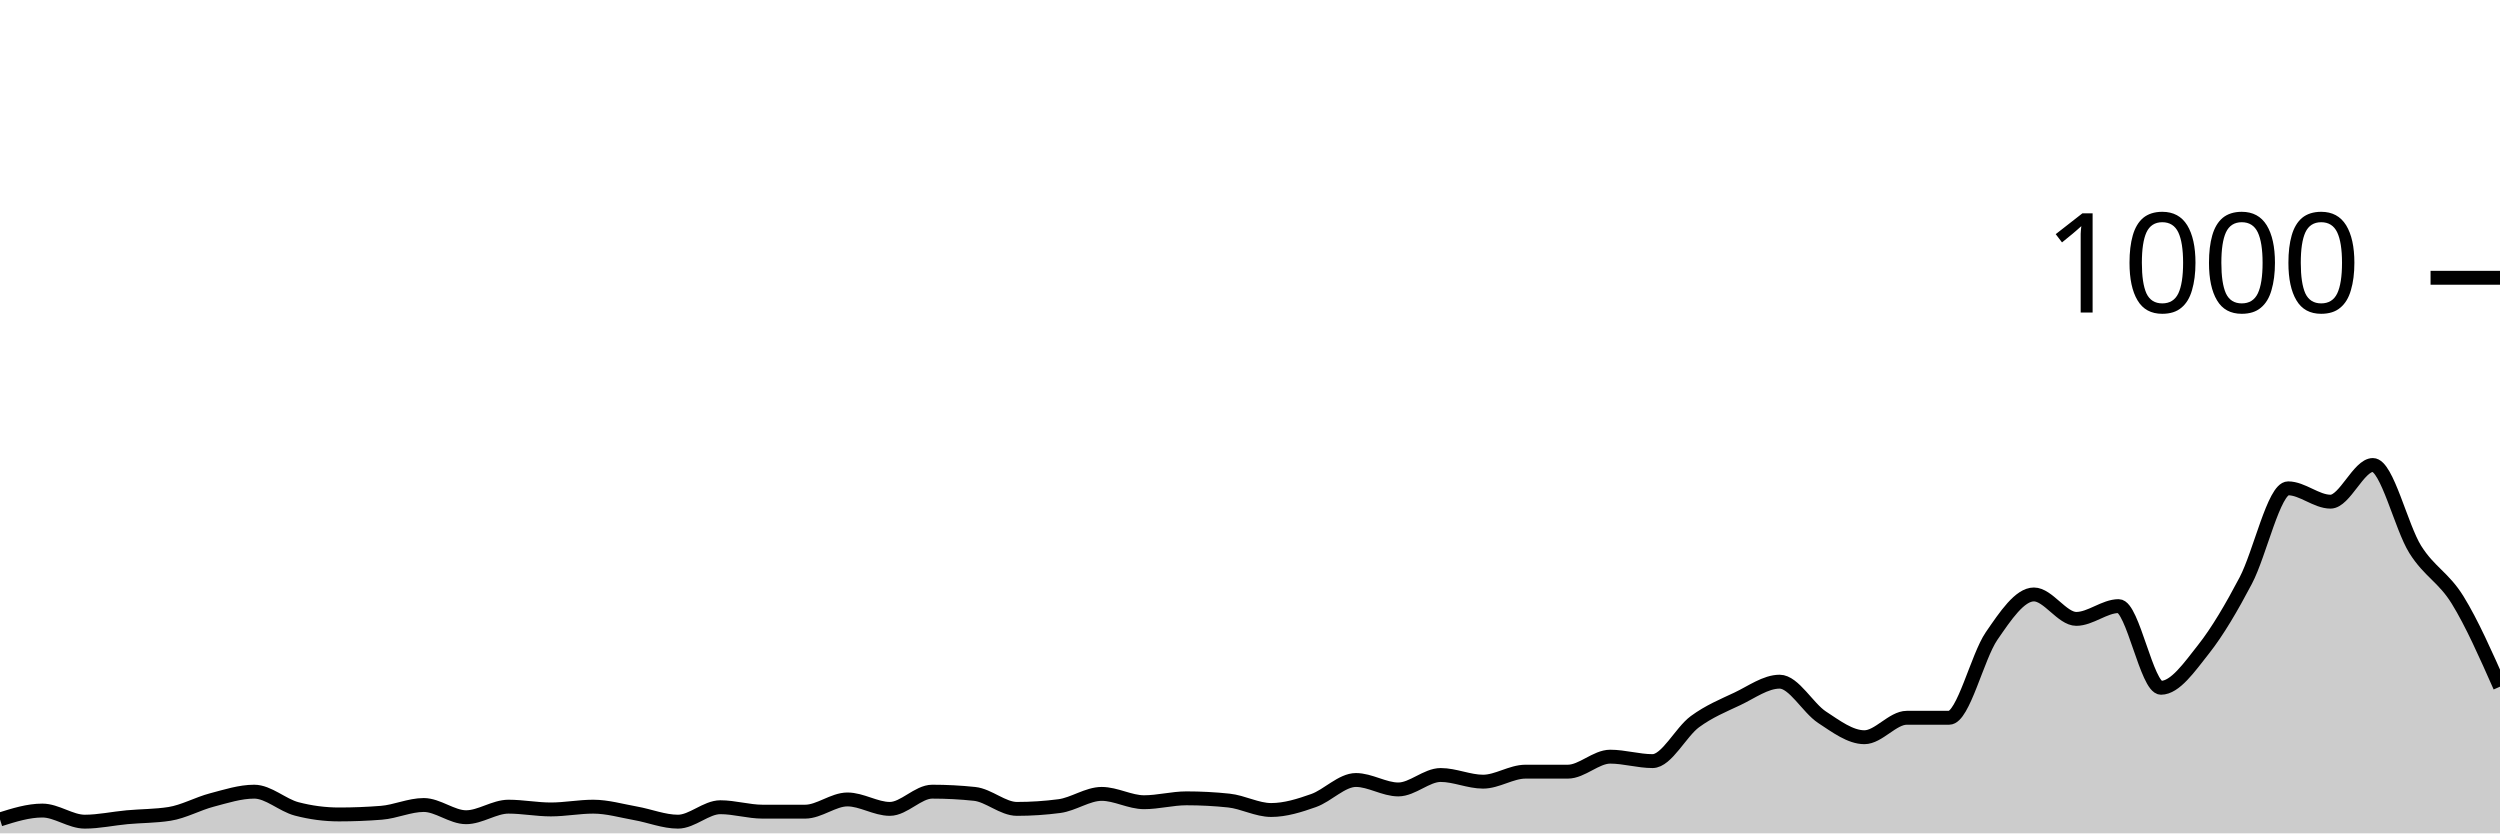
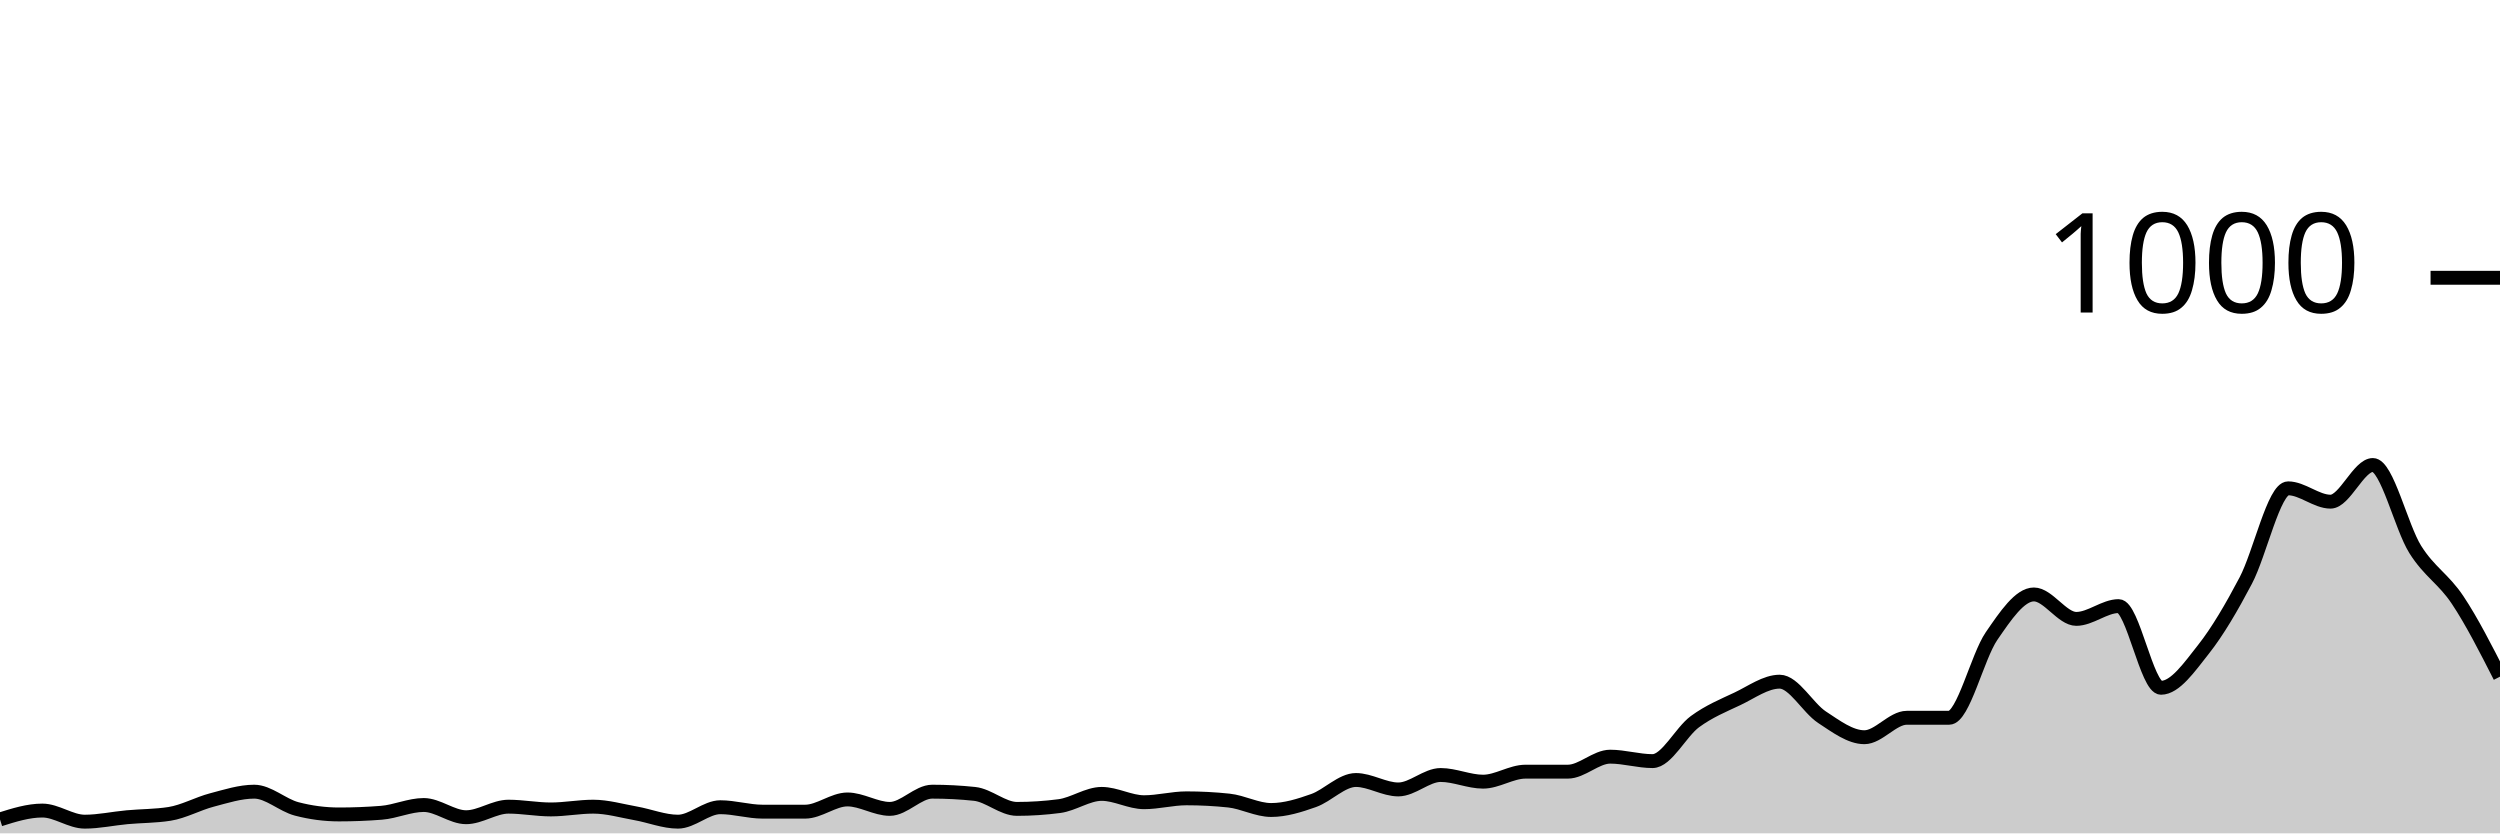
<svg xmlns="http://www.w3.org/2000/svg" viewBox="0 0 180 60">
  <g transform="translate(0,20)">
-     <path class="area" fill="rgba(0, 0, 0, 0.2)" d="M0,39C1.017,38.68,2.034,38.36,3.051,38.36C4.068,38.36,5.085,39.16,6.102,39.16C7.119,39.16,8.136,38.933,9.153,38.84C10.169,38.747,11.186,38.76,12.203,38.6C13.22,38.44,14.237,37.867,15.254,37.6C16.271,37.333,17.288,37,18.305,37C19.322,37,20.339,37.973,21.356,38.24C22.373,38.507,23.39,38.64,24.407,38.64C25.424,38.64,26.441,38.6,27.458,38.52C28.475,38.44,29.492,37.96,30.508,37.96C31.525,37.96,32.542,38.84,33.559,38.84C34.576,38.84,35.593,38.08,36.61,38.08C37.627,38.08,38.644,38.28,39.661,38.28C40.678,38.28,41.695,38.08,42.712,38.08C43.729,38.08,44.746,38.38,45.763,38.56C46.78,38.74,47.797,39.16,48.814,39.16C49.831,39.16,50.847,38.12,51.864,38.12C52.881,38.12,53.898,38.44,54.915,38.44C55.932,38.44,56.949,38.44,57.966,38.44C58.983,38.44,60,37.56,61.017,37.56C62.034,37.56,63.051,38.24,64.068,38.24C65.085,38.24,66.102,37,67.119,37C68.136,37,69.153,37.053,70.169,37.16C71.186,37.267,72.203,38.24,73.22,38.24C74.237,38.24,75.254,38.173,76.271,38.04C77.288,37.907,78.305,37.16,79.322,37.16C80.339,37.16,81.356,37.76,82.373,37.76C83.39,37.76,84.407,37.48,85.424,37.48C86.441,37.48,87.458,37.533,88.475,37.64C89.492,37.747,90.508,38.32,91.525,38.32C92.542,38.32,93.559,38,94.576,37.64C95.593,37.28,96.61,36.16,97.627,36.16C98.644,36.16,99.661,36.84,100.678,36.84C101.695,36.84,102.712,35.8,103.729,35.8C104.746,35.8,105.763,36.28,106.78,36.28C107.797,36.28,108.814,35.56,109.831,35.56C110.847,35.56,111.864,35.56,112.881,35.56C113.898,35.56,114.915,34.48,115.932,34.48C116.949,34.48,117.966,34.8,118.983,34.8C120,34.8,121.017,32.707,122.034,31.96C123.051,31.213,124.068,30.8,125.085,30.32C126.102,29.84,127.119,29.08,128.136,29.08C129.153,29.08,130.169,30.973,131.186,31.64C132.203,32.307,133.22,33.08,134.237,33.08C135.254,33.08,136.271,31.68,137.288,31.68C138.305,31.68,139.322,31.68,140.339,31.68C141.356,31.68,142.373,27.28,143.39,25.8C144.407,24.32,145.424,22.8,146.441,22.8C147.458,22.8,148.475,24.56,149.492,24.56C150.508,24.56,151.525,23.64,152.542,23.64C153.559,23.64,154.576,29.52,155.593,29.52C156.61,29.52,157.627,28.047,158.644,26.76C159.661,25.473,160.678,23.733,161.695,21.8C162.712,19.867,163.729,15.16,164.746,15.16C165.763,15.16,166.78,16.12,167.797,16.12C168.814,16.12,169.831,13.48,170.847,13.48C171.864,13.48,172.881,17.94,173.898,19.56C174.915,21.18,175.932,21.553,176.949,23.2C177.966,24.847,178.983,27.143,180,29.44L180,40C178.983,40,177.966,40,176.949,40C175.932,40,174.915,40,173.898,40C172.881,40,171.864,40,170.847,40C169.831,40,168.814,40,167.797,40C166.78,40,165.763,40,164.746,40C163.729,40,162.712,40,161.695,40C160.678,40,159.661,40,158.644,40C157.627,40,156.61,40,155.593,40C154.576,40,153.559,40,152.542,40C151.525,40,150.508,40,149.492,40C148.475,40,147.458,40,146.441,40C145.424,40,144.407,40,143.39,40C142.373,40,141.356,40,140.339,40C139.322,40,138.305,40,137.288,40C136.271,40,135.254,40,134.237,40C133.22,40,132.203,40,131.186,40C130.169,40,129.153,40,128.136,40C127.119,40,126.102,40,125.085,40C124.068,40,123.051,40,122.034,40C121.017,40,120,40,118.983,40C117.966,40,116.949,40,115.932,40C114.915,40,113.898,40,112.881,40C111.864,40,110.847,40,109.831,40C108.814,40,107.797,40,106.78,40C105.763,40,104.746,40,103.729,40C102.712,40,101.695,40,100.678,40C99.661,40,98.644,40,97.627,40C96.61,40,95.593,40,94.576,40C93.559,40,92.542,40,91.525,40C90.508,40,89.492,40,88.475,40C87.458,40,86.441,40,85.424,40C84.407,40,83.39,40,82.373,40C81.356,40,80.339,40,79.322,40C78.305,40,77.288,40,76.271,40C75.254,40,74.237,40,73.22,40C72.203,40,71.186,40,70.169,40C69.153,40,68.136,40,67.119,40C66.102,40,65.085,40,64.068,40C63.051,40,62.034,40,61.017,40C60,40,58.983,40,57.966,40C56.949,40,55.932,40,54.915,40C53.898,40,52.881,40,51.864,40C50.847,40,49.831,40,48.814,40C47.797,40,46.78,40,45.763,40C44.746,40,43.729,40,42.712,40C41.695,40,40.678,40,39.661,40C38.644,40,37.627,40,36.61,40C35.593,40,34.576,40,33.559,40C32.542,40,31.525,40,30.508,40C29.492,40,28.475,40,27.458,40C26.441,40,25.424,40,24.407,40C23.39,40,22.373,40,21.356,40C20.339,40,19.322,40,18.305,40C17.288,40,16.271,40,15.254,40C14.237,40,13.22,40,12.203,40C11.186,40,10.169,40,9.153,40C8.136,40,7.119,40,6.102,40C5.085,40,4.068,40,3.051,40C2.034,40,1.017,40,0,40Z" />
-     <path class="line" stroke="black" fill="none" d="M0,39C1.017,38.68,2.034,38.36,3.051,38.36C4.068,38.36,5.085,39.16,6.102,39.16C7.119,39.16,8.136,38.933,9.153,38.84C10.169,38.747,11.186,38.76,12.203,38.6C13.22,38.44,14.237,37.867,15.254,37.6C16.271,37.333,17.288,37,18.305,37C19.322,37,20.339,37.973,21.356,38.24C22.373,38.507,23.39,38.64,24.407,38.64C25.424,38.64,26.441,38.6,27.458,38.52C28.475,38.44,29.492,37.96,30.508,37.96C31.525,37.96,32.542,38.84,33.559,38.84C34.576,38.84,35.593,38.08,36.61,38.08C37.627,38.08,38.644,38.28,39.661,38.28C40.678,38.28,41.695,38.08,42.712,38.08C43.729,38.08,44.746,38.38,45.763,38.56C46.78,38.74,47.797,39.16,48.814,39.16C49.831,39.16,50.847,38.12,51.864,38.12C52.881,38.12,53.898,38.44,54.915,38.44C55.932,38.44,56.949,38.44,57.966,38.44C58.983,38.44,60,37.56,61.017,37.56C62.034,37.56,63.051,38.24,64.068,38.24C65.085,38.24,66.102,37,67.119,37C68.136,37,69.153,37.053,70.169,37.16C71.186,37.267,72.203,38.24,73.22,38.24C74.237,38.24,75.254,38.173,76.271,38.04C77.288,37.907,78.305,37.16,79.322,37.16C80.339,37.16,81.356,37.76,82.373,37.76C83.39,37.76,84.407,37.48,85.424,37.48C86.441,37.48,87.458,37.533,88.475,37.64C89.492,37.747,90.508,38.32,91.525,38.32C92.542,38.32,93.559,38,94.576,37.64C95.593,37.28,96.61,36.16,97.627,36.16C98.644,36.16,99.661,36.84,100.678,36.84C101.695,36.84,102.712,35.8,103.729,35.8C104.746,35.8,105.763,36.28,106.78,36.28C107.797,36.28,108.814,35.56,109.831,35.56C110.847,35.56,111.864,35.56,112.881,35.56C113.898,35.56,114.915,34.48,115.932,34.48C116.949,34.48,117.966,34.8,118.983,34.8C120,34.8,121.017,32.707,122.034,31.96C123.051,31.213,124.068,30.8,125.085,30.32C126.102,29.84,127.119,29.08,128.136,29.08C129.153,29.08,130.169,30.973,131.186,31.64C132.203,32.307,133.22,33.08,134.237,33.08C135.254,33.08,136.271,31.68,137.288,31.68C138.305,31.68,139.322,31.68,140.339,31.68C141.356,31.68,142.373,27.28,143.39,25.8C144.407,24.32,145.424,22.8,146.441,22.8C147.458,22.8,148.475,24.56,149.492,24.56C150.508,24.56,151.525,23.64,152.542,23.64C153.559,23.64,154.576,29.52,155.593,29.52C156.61,29.52,157.627,28.047,158.644,26.76C159.661,25.473,160.678,23.733,161.695,21.8C162.712,19.867,163.729,15.16,164.746,15.16C165.763,15.16,166.78,16.12,167.797,16.12C168.814,16.12,169.831,13.48,170.847,13.48C171.864,13.48,172.881,17.94,173.898,19.56C174.915,21.18,175.932,21.553,176.949,23.2C177.966,24.847,178.983,27.143,180,29.44" />
+     <path class="area" fill="rgba(0, 0, 0, 0.2)" d="M0,39C1.017,38.68,2.034,38.36,3.051,38.36C4.068,38.36,5.085,39.16,6.102,39.16C7.119,39.16,8.136,38.933,9.153,38.84C10.169,38.747,11.186,38.76,12.203,38.6C13.22,38.44,14.237,37.867,15.254,37.6C16.271,37.333,17.288,37,18.305,37C19.322,37,20.339,37.973,21.356,38.24C22.373,38.507,23.39,38.64,24.407,38.64C25.424,38.64,26.441,38.6,27.458,38.52C28.475,38.44,29.492,37.96,30.508,37.96C31.525,37.96,32.542,38.84,33.559,38.84C34.576,38.84,35.593,38.08,36.61,38.08C37.627,38.08,38.644,38.28,39.661,38.28C40.678,38.28,41.695,38.08,42.712,38.08C43.729,38.08,44.746,38.38,45.763,38.56C46.78,38.74,47.797,39.16,48.814,39.16C49.831,39.16,50.847,38.12,51.864,38.12C52.881,38.12,53.898,38.44,54.915,38.44C55.932,38.44,56.949,38.44,57.966,38.44C58.983,38.44,60,37.56,61.017,37.56C62.034,37.56,63.051,38.24,64.068,38.24C65.085,38.24,66.102,37,67.119,37C68.136,37,69.153,37.053,70.169,37.16C71.186,37.267,72.203,38.24,73.22,38.24C74.237,38.24,75.254,38.173,76.271,38.04C77.288,37.907,78.305,37.16,79.322,37.16C80.339,37.16,81.356,37.76,82.373,37.76C83.39,37.76,84.407,37.48,85.424,37.48C86.441,37.48,87.458,37.533,88.475,37.64C89.492,37.747,90.508,38.32,91.525,38.32C92.542,38.32,93.559,38,94.576,37.64C95.593,37.28,96.61,36.16,97.627,36.16C98.644,36.16,99.661,36.84,100.678,36.84C101.695,36.84,102.712,35.8,103.729,35.8C104.746,35.8,105.763,36.28,106.78,36.28C107.797,36.28,108.814,35.56,109.831,35.56C110.847,35.56,111.864,35.56,112.881,35.56C113.898,35.56,114.915,34.48,115.932,34.48C116.949,34.48,117.966,34.8,118.983,34.8C120,34.8,121.017,32.707,122.034,31.96C123.051,31.213,124.068,30.8,125.085,30.32C126.102,29.84,127.119,29.08,128.136,29.08C129.153,29.08,130.169,30.973,131.186,31.64C132.203,32.307,133.22,33.08,134.237,33.08C135.254,33.08,136.271,31.68,137.288,31.68C138.305,31.68,139.322,31.68,140.339,31.68C141.356,31.68,142.373,27.28,143.39,25.8C144.407,24.32,145.424,22.8,146.441,22.8C147.458,22.8,148.475,24.56,149.492,24.56C150.508,24.56,151.525,23.64,152.542,23.64C153.559,23.64,154.576,29.52,155.593,29.52C156.61,29.52,157.627,28.047,158.644,26.76C159.661,25.473,160.678,23.733,161.695,21.8C162.712,19.867,163.729,15.16,164.746,15.16C165.763,15.16,166.78,16.12,167.797,16.12C168.814,16.12,169.831,13.48,170.847,13.48C171.864,13.48,172.881,17.94,173.898,19.56C174.915,21.18,175.932,21.673,176.949,23.2C177.966,24.727,178.983,26.723,180,28.72L180,40C178.983,40,177.966,40,176.949,40C175.932,40,174.915,40,173.898,40C172.881,40,171.864,40,170.847,40C169.831,40,168.814,40,167.797,40C166.78,40,165.763,40,164.746,40C163.729,40,162.712,40,161.695,40C160.678,40,159.661,40,158.644,40C157.627,40,156.61,40,155.593,40C154.576,40,153.559,40,152.542,40C151.525,40,150.508,40,149.492,40C148.475,40,147.458,40,146.441,40C145.424,40,144.407,40,143.39,40C142.373,40,141.356,40,140.339,40C139.322,40,138.305,40,137.288,40C136.271,40,135.254,40,134.237,40C133.22,40,132.203,40,131.186,40C130.169,40,129.153,40,128.136,40C127.119,40,126.102,40,125.085,40C124.068,40,123.051,40,122.034,40C121.017,40,120,40,118.983,40C117.966,40,116.949,40,115.932,40C114.915,40,113.898,40,112.881,40C111.864,40,110.847,40,109.831,40C108.814,40,107.797,40,106.78,40C105.763,40,104.746,40,103.729,40C102.712,40,101.695,40,100.678,40C99.661,40,98.644,40,97.627,40C96.61,40,95.593,40,94.576,40C93.559,40,92.542,40,91.525,40C90.508,40,89.492,40,88.475,40C87.458,40,86.441,40,85.424,40C84.407,40,83.39,40,82.373,40C81.356,40,80.339,40,79.322,40C78.305,40,77.288,40,76.271,40C75.254,40,74.237,40,73.22,40C72.203,40,71.186,40,70.169,40C69.153,40,68.136,40,67.119,40C66.102,40,65.085,40,64.068,40C63.051,40,62.034,40,61.017,40C60,40,58.983,40,57.966,40C56.949,40,55.932,40,54.915,40C53.898,40,52.881,40,51.864,40C50.847,40,49.831,40,48.814,40C47.797,40,46.78,40,45.763,40C44.746,40,43.729,40,42.712,40C41.695,40,40.678,40,39.661,40C38.644,40,37.627,40,36.61,40C35.593,40,34.576,40,33.559,40C32.542,40,31.525,40,30.508,40C29.492,40,28.475,40,27.458,40C26.441,40,25.424,40,24.407,40C23.39,40,22.373,40,21.356,40C20.339,40,19.322,40,18.305,40C17.288,40,16.271,40,15.254,40C14.237,40,13.22,40,12.203,40C11.186,40,10.169,40,9.153,40C8.136,40,7.119,40,6.102,40C5.085,40,4.068,40,3.051,40C2.034,40,1.017,40,0,40Z" />
+     <path class="line" stroke="black" fill="none" d="M0,39C1.017,38.68,2.034,38.36,3.051,38.36C4.068,38.36,5.085,39.16,6.102,39.16C7.119,39.16,8.136,38.933,9.153,38.84C10.169,38.747,11.186,38.76,12.203,38.6C13.22,38.44,14.237,37.867,15.254,37.6C16.271,37.333,17.288,37,18.305,37C19.322,37,20.339,37.973,21.356,38.24C22.373,38.507,23.39,38.64,24.407,38.64C25.424,38.64,26.441,38.6,27.458,38.52C28.475,38.44,29.492,37.96,30.508,37.96C31.525,37.96,32.542,38.84,33.559,38.84C34.576,38.84,35.593,38.08,36.61,38.08C37.627,38.08,38.644,38.28,39.661,38.28C40.678,38.28,41.695,38.08,42.712,38.08C43.729,38.08,44.746,38.38,45.763,38.56C46.78,38.74,47.797,39.16,48.814,39.16C49.831,39.16,50.847,38.12,51.864,38.12C52.881,38.12,53.898,38.44,54.915,38.44C55.932,38.44,56.949,38.44,57.966,38.44C58.983,38.44,60,37.56,61.017,37.56C62.034,37.56,63.051,38.24,64.068,38.24C65.085,38.24,66.102,37,67.119,37C68.136,37,69.153,37.053,70.169,37.16C71.186,37.267,72.203,38.24,73.22,38.24C74.237,38.24,75.254,38.173,76.271,38.04C77.288,37.907,78.305,37.16,79.322,37.16C80.339,37.16,81.356,37.76,82.373,37.76C83.39,37.76,84.407,37.48,85.424,37.48C86.441,37.48,87.458,37.533,88.475,37.64C89.492,37.747,90.508,38.32,91.525,38.32C92.542,38.32,93.559,38,94.576,37.64C95.593,37.28,96.61,36.16,97.627,36.16C98.644,36.16,99.661,36.84,100.678,36.84C101.695,36.84,102.712,35.8,103.729,35.8C104.746,35.8,105.763,36.28,106.78,36.28C107.797,36.28,108.814,35.56,109.831,35.56C110.847,35.56,111.864,35.56,112.881,35.56C113.898,35.56,114.915,34.48,115.932,34.48C116.949,34.48,117.966,34.8,118.983,34.8C120,34.8,121.017,32.707,122.034,31.96C123.051,31.213,124.068,30.8,125.085,30.32C126.102,29.84,127.119,29.08,128.136,29.08C129.153,29.08,130.169,30.973,131.186,31.64C132.203,32.307,133.22,33.08,134.237,33.08C135.254,33.08,136.271,31.68,137.288,31.68C138.305,31.68,139.322,31.68,140.339,31.68C141.356,31.68,142.373,27.28,143.39,25.8C144.407,24.32,145.424,22.8,146.441,22.8C147.458,22.8,148.475,24.56,149.492,24.56C150.508,24.56,151.525,23.64,152.542,23.64C153.559,23.64,154.576,29.52,155.593,29.52C156.61,29.52,157.627,28.047,158.644,26.76C159.661,25.473,160.678,23.733,161.695,21.8C162.712,19.867,163.729,15.16,164.746,15.16C165.763,15.16,166.78,16.12,167.797,16.12C168.814,16.12,169.831,13.48,170.847,13.48C171.864,13.48,172.881,17.94,173.898,19.56C174.915,21.18,175.932,21.673,176.949,23.2C177.966,24.727,178.983,26.723,180,28.72" />
    <path class="axis-ceiling" stroke-width="1" stroke="black" fill="none" d="M175,0L180,0" />
    <text class="axis-ceiling-label" font-family="sans-serif" text-anchor="end" font-size="10px" x="170" y="2.5">1000</text>
  </g>
</svg>
